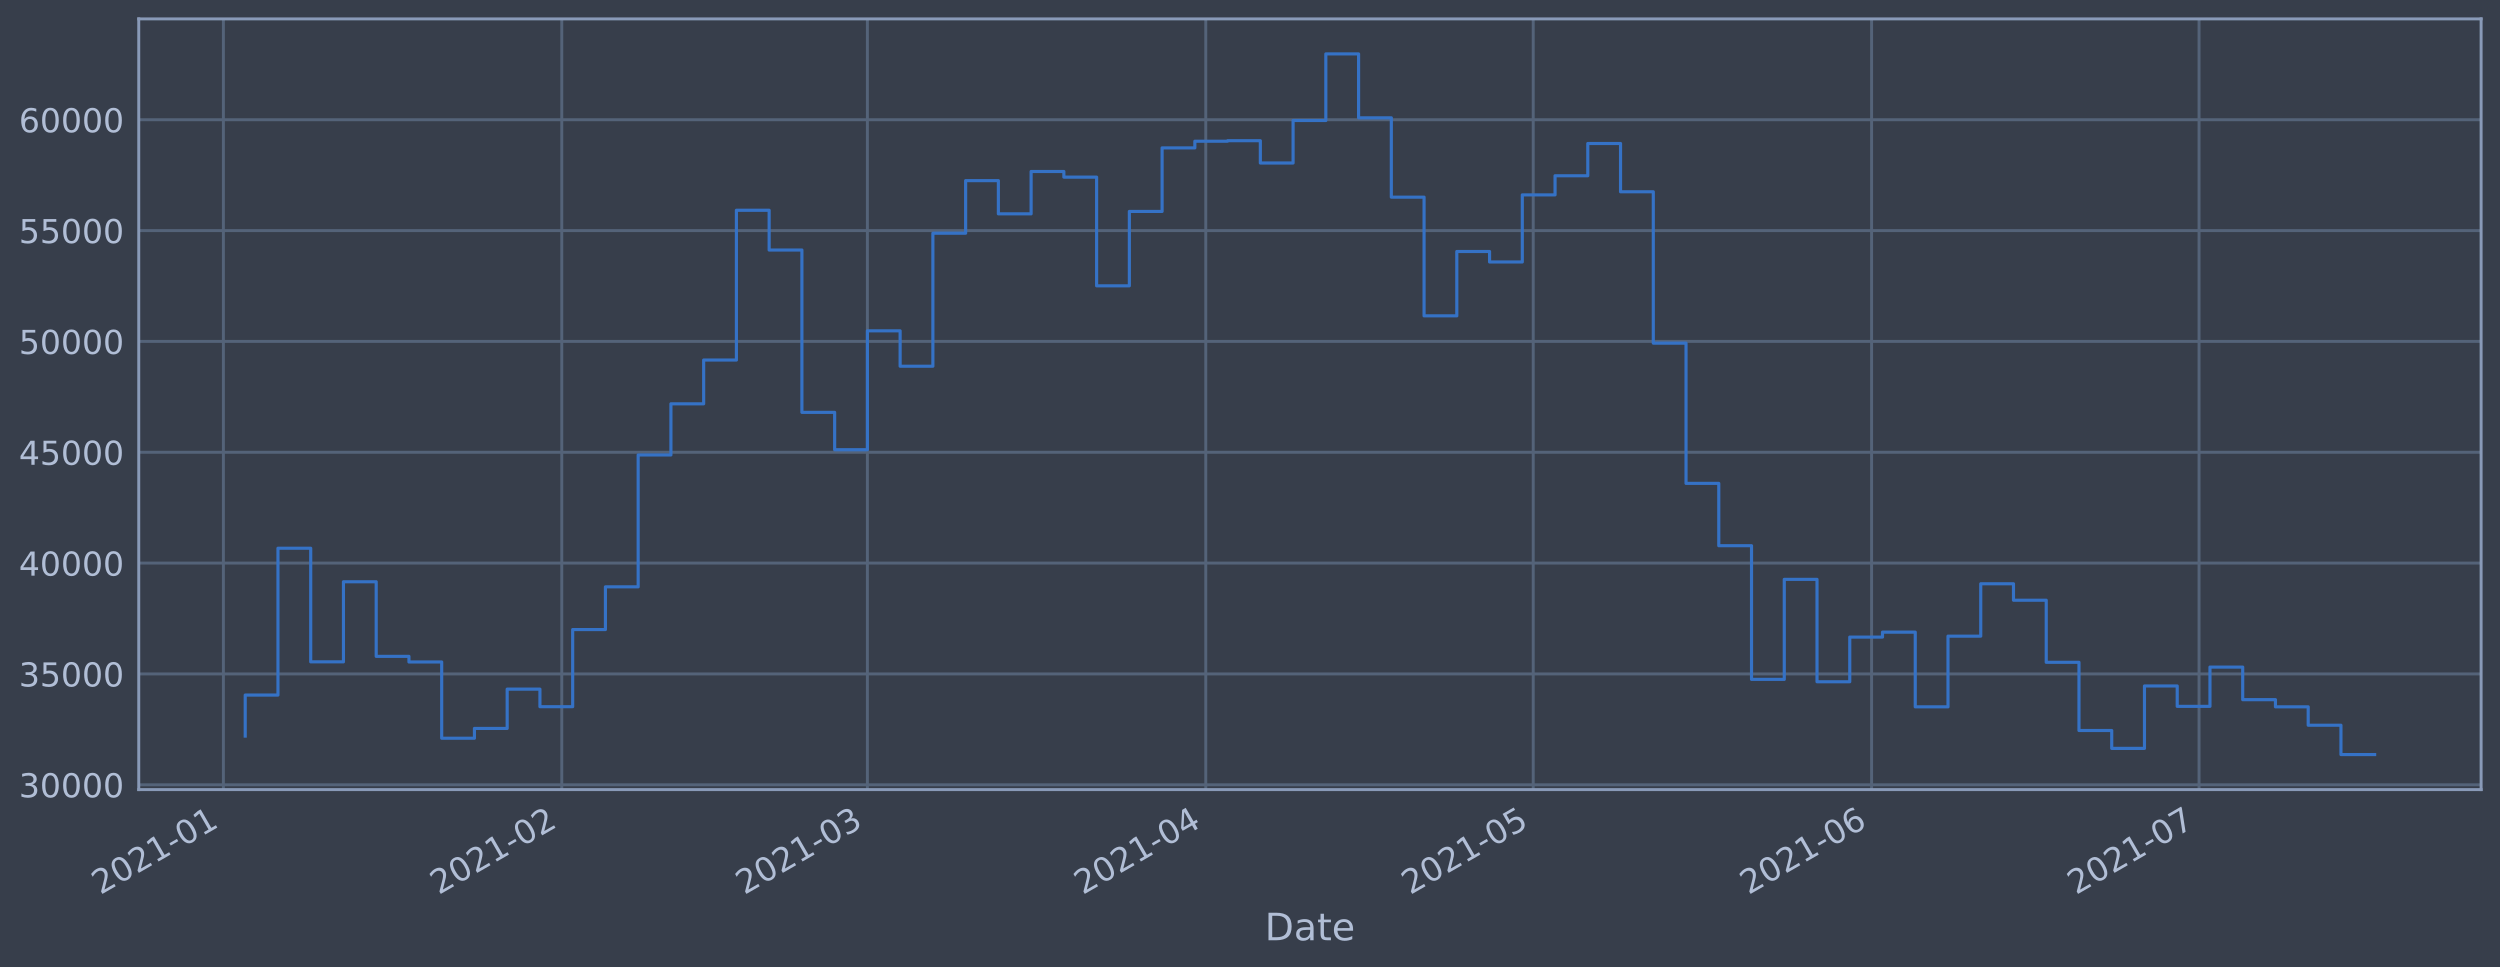
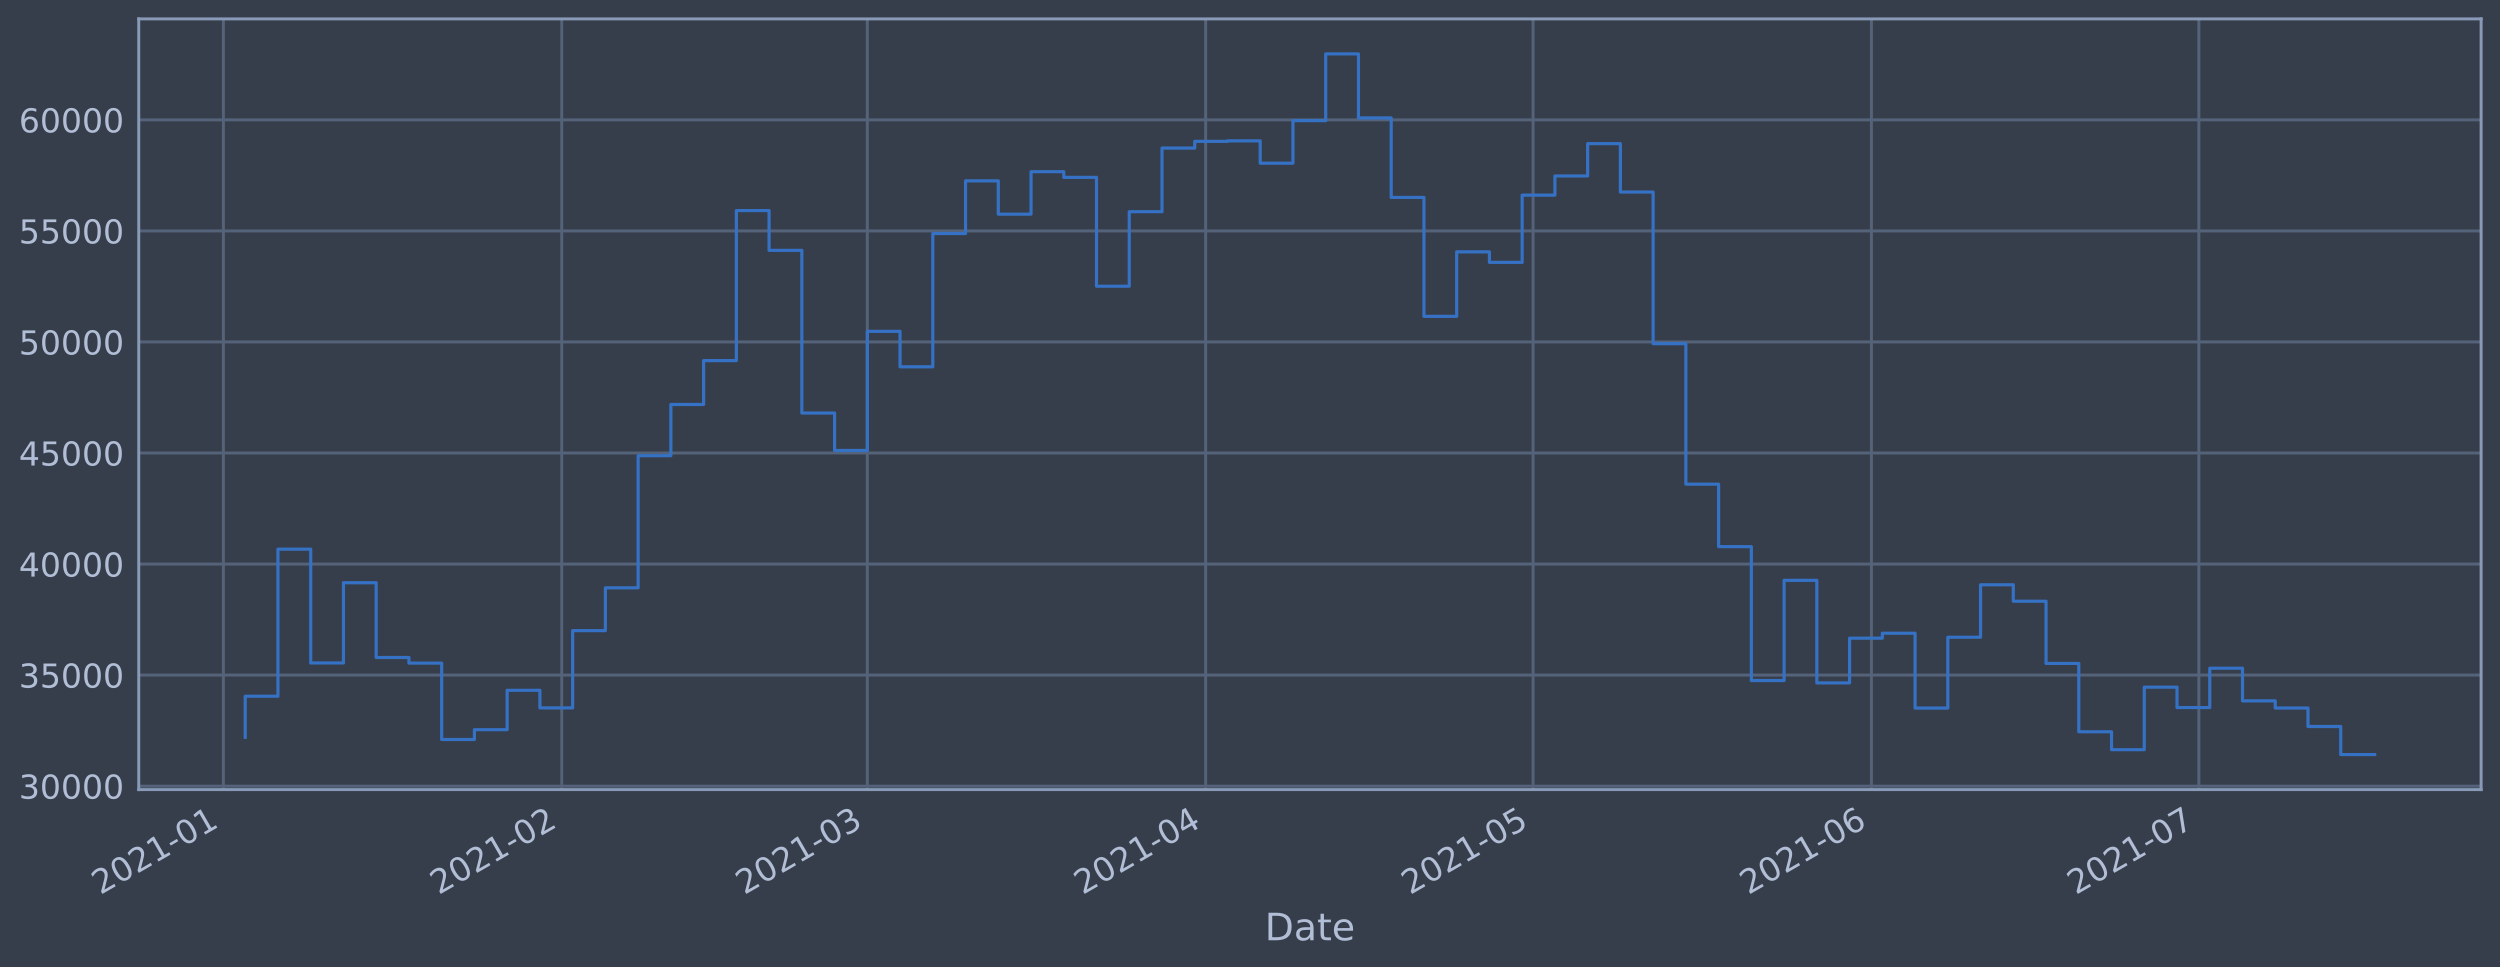
<svg xmlns="http://www.w3.org/2000/svg" xmlns:xlink="http://www.w3.org/1999/xlink" height="368.58pt" version="1.1" viewBox="0 0 952.884 368.58" width="952.884pt">
  <defs>
    <style type="text/css">*{stroke-linecap:butt;stroke-linejoin:round;}</style>
  </defs>
  <g id="figure_1">
    <g id="patch_1">
      <path d="M 0 368.58  L 952.884 368.58  L 952.884 0  L 0 0  z " style="fill:#373e4b;" />
    </g>
    <g id="axes_1">
      <g id="patch_2">
        <path d="M 52.884 300.96  L 945.684 300.96  L 945.684 7.2  L 52.884 7.2  z " style="fill:#373e4b;" />
      </g>
      <g id="matplotlib.axis_1">
        <g id="xtick_1">
          <g id="line2d_1">
-             <path clip-path="url(#p2bfc2f33a0)" d="M 85.145 300.96  L 85.145 7.2  " style="fill:none;stroke:#546379;stroke-linecap:square;stroke-width:1.12;" />
+             <path clip-path="url(#pa34c278bc0)" d="M 85.146 300.96  L 85.146 7.2  " style="fill:none;stroke:#546379;stroke-linecap:square;stroke-width:1.12;" />
          </g>
          <g id="line2d_2" />
          <g id="text_1">
-             <g style="fill:#b1bed6;" transform="translate(38.24152 341.1745)rotate(-30)scale(0.126 -0.126)">
+             <g style="fill:#b1bed6;" transform="translate(38.24241 341.1745)rotate(-30)scale(0.126 -0.126)">
              <defs>
                <path d="M 1228 531  L 3431 531  L 3431 0  L 469 0  L 469 531  Q 828 903 1448 1529  Q 2069 2156 2228 2338  Q 2531 2678 2651 2914  Q 2772 3150 2772 3378  Q 2772 3750 2511 3984  Q 2250 4219 1831 4219  Q 1534 4219 1204 4116  Q 875 4013 500 3803  L 500 4441  Q 881 4594 1212 4672  Q 1544 4750 1819 4750  Q 2544 4750 2975 4387  Q 3406 4025 3406 3419  Q 3406 3131 3298 2873  Q 3191 2616 2906 2266  Q 2828 2175 2409 1742  Q 1991 1309 1228 531  z " id="DejaVuSans-32" transform="scale(0.015625)" />
                <path d="M 2034 4250  Q 1547 4250 1301 3770  Q 1056 3291 1056 2328  Q 1056 1369 1301 889  Q 1547 409 2034 409  Q 2525 409 2770 889  Q 3016 1369 3016 2328  Q 3016 3291 2770 3770  Q 2525 4250 2034 4250  z M 2034 4750  Q 2819 4750 3233 4129  Q 3647 3509 3647 2328  Q 3647 1150 3233 529  Q 2819 -91 2034 -91  Q 1250 -91 836 529  Q 422 1150 422 2328  Q 422 3509 836 4129  Q 1250 4750 2034 4750  z " id="DejaVuSans-30" transform="scale(0.015625)" />
                <path d="M 794 531  L 1825 531  L 1825 4091  L 703 3866  L 703 4441  L 1819 4666  L 2450 4666  L 2450 531  L 3481 531  L 3481 0  L 794 0  L 794 531  z " id="DejaVuSans-31" transform="scale(0.015625)" />
                <path d="M 313 2009  L 1997 2009  L 1997 1497  L 313 1497  L 313 2009  z " id="DejaVuSans-2d" transform="scale(0.015625)" />
              </defs>
              <use xlink:href="#DejaVuSans-32" />
              <use x="63.623" xlink:href="#DejaVuSans-30" />
              <use x="127.246" xlink:href="#DejaVuSans-32" />
              <use x="190.869" xlink:href="#DejaVuSans-31" />
              <use x="254.492" xlink:href="#DejaVuSans-2d" />
              <use x="290.576" xlink:href="#DejaVuSans-30" />
              <use x="354.199" xlink:href="#DejaVuSans-31" />
            </g>
          </g>
        </g>
        <g id="xtick_2">
          <g id="line2d_3">
-             <path clip-path="url(#p2bfc2f33a0)" d="M 214.117 300.96  L 214.117 7.2  " style="fill:none;stroke:#546379;stroke-linecap:square;stroke-width:1.12;" />
+             <path clip-path="url(#pa34c278bc0)" d="M 214.104 300.96  L 214.104 7.2  " style="fill:none;stroke:#546379;stroke-linecap:square;stroke-width:1.12;" />
          </g>
          <g id="line2d_4" />
          <g id="text_2">
-             <g style="fill:#b1bed6;" transform="translate(167.2135 341.1745)rotate(-30)scale(0.126 -0.126)">
+             <g style="fill:#b1bed6;" transform="translate(167.2006 341.1745)rotate(-30)scale(0.126 -0.126)">
              <use xlink:href="#DejaVuSans-32" />
              <use x="63.623" xlink:href="#DejaVuSans-30" />
              <use x="127.246" xlink:href="#DejaVuSans-32" />
              <use x="190.869" xlink:href="#DejaVuSans-31" />
              <use x="254.492" xlink:href="#DejaVuSans-2d" />
              <use x="290.576" xlink:href="#DejaVuSans-30" />
              <use x="354.199" xlink:href="#DejaVuSans-32" />
            </g>
          </g>
        </g>
        <g id="xtick_3">
          <g id="line2d_5">
-             <path clip-path="url(#p2bfc2f33a0)" d="M 330.608 300.96  L 330.608 7.2  " style="fill:none;stroke:#546379;stroke-linecap:square;stroke-width:1.12;" />
+             <path clip-path="url(#pa34c278bc0)" d="M 330.582 300.96  L 330.582 7.2  " style="fill:none;stroke:#546379;stroke-linecap:square;stroke-width:1.12;" />
          </g>
          <g id="line2d_6" />
          <g id="text_3">
-             <g style="fill:#b1bed6;" transform="translate(283.7043 341.1745)rotate(-30)scale(0.126 -0.126)">
+             <g style="fill:#b1bed6;" transform="translate(283.679 341.1745)rotate(-30)scale(0.126 -0.126)">
              <defs>
                <path d="M 2597 2516  Q 3050 2419 3304 2112  Q 3559 1806 3559 1356  Q 3559 666 3084 287  Q 2609 -91 1734 -91  Q 1441 -91 1130 -33  Q 819 25 488 141  L 488 750  Q 750 597 1062 519  Q 1375 441 1716 441  Q 2309 441 2620 675  Q 2931 909 2931 1356  Q 2931 1769 2642 2001  Q 2353 2234 1838 2234  L 1294 2234  L 1294 2753  L 1863 2753  Q 2328 2753 2575 2939  Q 2822 3125 2822 3475  Q 2822 3834 2567 4026  Q 2313 4219 1838 4219  Q 1578 4219 1281 4162  Q 984 4106 628 3988  L 628 4550  Q 988 4650 1302 4700  Q 1616 4750 1894 4750  Q 2613 4750 3031 4423  Q 3450 4097 3450 3541  Q 3450 3153 3228 2886  Q 3006 2619 2597 2516  z " id="DejaVuSans-33" transform="scale(0.015625)" />
              </defs>
              <use xlink:href="#DejaVuSans-32" />
              <use x="63.623" xlink:href="#DejaVuSans-30" />
              <use x="127.246" xlink:href="#DejaVuSans-32" />
              <use x="190.869" xlink:href="#DejaVuSans-31" />
              <use x="254.492" xlink:href="#DejaVuSans-2d" />
              <use x="290.576" xlink:href="#DejaVuSans-30" />
              <use x="354.199" xlink:href="#DejaVuSans-33" />
            </g>
          </g>
        </g>
        <g id="xtick_4">
          <g id="line2d_7">
-             <path clip-path="url(#p2bfc2f33a0)" d="M 459.58 300.96  L 459.58 7.2  " style="fill:none;stroke:#546379;stroke-linecap:square;stroke-width:1.12;" />
+             <path clip-path="url(#pa34c278bc0)" d="M 459.54 300.96  L 459.54 7.2  " style="fill:none;stroke:#546379;stroke-linecap:square;stroke-width:1.12;" />
          </g>
          <g id="line2d_8" />
          <g id="text_4">
-             <g style="fill:#b1bed6;" transform="translate(412.6762 341.1745)rotate(-30)scale(0.126 -0.126)">
+             <g style="fill:#b1bed6;" transform="translate(412.6371 341.1745)rotate(-30)scale(0.126 -0.126)">
              <defs>
                <path d="M 2419 4116  L 825 1625  L 2419 1625  L 2419 4116  z M 2253 4666  L 3047 4666  L 3047 1625  L 3713 1625  L 3713 1100  L 3047 1100  L 3047 0  L 2419 0  L 2419 1100  L 313 1100  L 313 1709  L 2253 4666  z " id="DejaVuSans-34" transform="scale(0.015625)" />
              </defs>
              <use xlink:href="#DejaVuSans-32" />
              <use x="63.623" xlink:href="#DejaVuSans-30" />
              <use x="127.246" xlink:href="#DejaVuSans-32" />
              <use x="190.869" xlink:href="#DejaVuSans-31" />
              <use x="254.492" xlink:href="#DejaVuSans-2d" />
              <use x="290.576" xlink:href="#DejaVuSans-30" />
              <use x="354.199" xlink:href="#DejaVuSans-34" />
            </g>
          </g>
        </g>
        <g id="xtick_5">
          <g id="line2d_9">
-             <path clip-path="url(#p2bfc2f33a0)" d="M 584.391 300.96  L 584.391 7.2  " style="fill:none;stroke:#546379;stroke-linecap:square;stroke-width:1.12;" />
+             <path clip-path="url(#pa34c278bc0)" d="M 584.339 300.96  L 584.339 7.2  " style="fill:none;stroke:#546379;stroke-linecap:square;stroke-width:1.12;" />
          </g>
          <g id="line2d_10" />
          <g id="text_5">
-             <g style="fill:#b1bed6;" transform="translate(537.4878 341.1745)rotate(-30)scale(0.126 -0.126)">
+             <g style="fill:#b1bed6;" transform="translate(537.4354 341.1745)rotate(-30)scale(0.126 -0.126)">
              <defs>
                <path d="M 691 4666  L 3169 4666  L 3169 4134  L 1269 4134  L 1269 2991  Q 1406 3038 1543 3061  Q 1681 3084 1819 3084  Q 2600 3084 3056 2656  Q 3513 2228 3513 1497  Q 3513 744 3044 326  Q 2575 -91 1722 -91  Q 1428 -91 1123 -41  Q 819 9 494 109  L 494 744  Q 775 591 1075 516  Q 1375 441 1709 441  Q 2250 441 2565 725  Q 2881 1009 2881 1497  Q 2881 1984 2565 2268  Q 2250 2553 1709 2553  Q 1456 2553 1204 2497  Q 953 2441 691 2322  L 691 4666  z " id="DejaVuSans-35" transform="scale(0.015625)" />
              </defs>
              <use xlink:href="#DejaVuSans-32" />
              <use x="63.623" xlink:href="#DejaVuSans-30" />
              <use x="127.246" xlink:href="#DejaVuSans-32" />
              <use x="190.869" xlink:href="#DejaVuSans-31" />
              <use x="254.492" xlink:href="#DejaVuSans-2d" />
              <use x="290.576" xlink:href="#DejaVuSans-30" />
              <use x="354.199" xlink:href="#DejaVuSans-35" />
            </g>
          </g>
        </g>
        <g id="xtick_6">
          <g id="line2d_11">
-             <path clip-path="url(#p2bfc2f33a0)" d="M 713.363 300.96  L 713.363 7.2  " style="fill:none;stroke:#546379;stroke-linecap:square;stroke-width:1.12;" />
+             <path clip-path="url(#pa34c278bc0)" d="M 713.297 300.96  L 713.297 7.2  " style="fill:none;stroke:#546379;stroke-linecap:square;stroke-width:1.12;" />
          </g>
          <g id="line2d_12" />
          <g id="text_6">
-             <g style="fill:#b1bed6;" transform="translate(666.4598 341.1745)rotate(-30)scale(0.126 -0.126)">
+             <g style="fill:#b1bed6;" transform="translate(666.3936 341.1745)rotate(-30)scale(0.126 -0.126)">
              <defs>
                <path d="M 2113 2584  Q 1688 2584 1439 2293  Q 1191 2003 1191 1497  Q 1191 994 1439 701  Q 1688 409 2113 409  Q 2538 409 2786 701  Q 3034 994 3034 1497  Q 3034 2003 2786 2293  Q 2538 2584 2113 2584  z M 3366 4563  L 3366 3988  Q 3128 4100 2886 4159  Q 2644 4219 2406 4219  Q 1781 4219 1451 3797  Q 1122 3375 1075 2522  Q 1259 2794 1537 2939  Q 1816 3084 2150 3084  Q 2853 3084 3261 2657  Q 3669 2231 3669 1497  Q 3669 778 3244 343  Q 2819 -91 2113 -91  Q 1303 -91 875 529  Q 447 1150 447 2328  Q 447 3434 972 4092  Q 1497 4750 2381 4750  Q 2619 4750 2861 4703  Q 3103 4656 3366 4563  z " id="DejaVuSans-36" transform="scale(0.015625)" />
              </defs>
              <use xlink:href="#DejaVuSans-32" />
              <use x="63.623" xlink:href="#DejaVuSans-30" />
              <use x="127.246" xlink:href="#DejaVuSans-32" />
              <use x="190.869" xlink:href="#DejaVuSans-31" />
              <use x="254.492" xlink:href="#DejaVuSans-2d" />
              <use x="290.576" xlink:href="#DejaVuSans-30" />
              <use x="354.199" xlink:href="#DejaVuSans-36" />
            </g>
          </g>
        </g>
        <g id="xtick_7">
          <g id="line2d_13">
-             <path clip-path="url(#p2bfc2f33a0)" d="M 838.175 300.96  L 838.175 7.2  " style="fill:none;stroke:#546379;stroke-linecap:square;stroke-width:1.12;" />
+             <path clip-path="url(#pa34c278bc0)" d="M 838.095 300.96  L 838.095 7.2  " style="fill:none;stroke:#546379;stroke-linecap:square;stroke-width:1.12;" />
          </g>
          <g id="line2d_14" />
          <g id="text_7">
-             <g style="fill:#b1bed6;" transform="translate(791.2713 341.1745)rotate(-30)scale(0.126 -0.126)">
+             <g style="fill:#b1bed6;" transform="translate(791.1918 341.1745)rotate(-30)scale(0.126 -0.126)">
              <defs>
                <path d="M 525 4666  L 3525 4666  L 3525 4397  L 1831 0  L 1172 0  L 2766 4134  L 525 4134  L 525 4666  z " id="DejaVuSans-37" transform="scale(0.015625)" />
              </defs>
              <use xlink:href="#DejaVuSans-32" />
              <use x="63.623" xlink:href="#DejaVuSans-30" />
              <use x="127.246" xlink:href="#DejaVuSans-32" />
              <use x="190.869" xlink:href="#DejaVuSans-31" />
              <use x="254.492" xlink:href="#DejaVuSans-2d" />
              <use x="290.576" xlink:href="#DejaVuSans-30" />
              <use x="354.199" xlink:href="#DejaVuSans-37" />
            </g>
          </g>
        </g>
        <g id="text_8">
          <g style="fill:#b1bed6;" transform="translate(482.0746 358.3856)scale(0.144 -0.144)">
            <defs>
              <path d="M 1259 4147  L 1259 519  L 2022 519  Q 2988 519 3436 956  Q 3884 1394 3884 2338  Q 3884 3275 3436 3711  Q 2988 4147 2022 4147  L 1259 4147  z M 628 4666  L 1925 4666  Q 3281 4666 3915 4102  Q 4550 3538 4550 2338  Q 4550 1131 3912 565  Q 3275 0 1925 0  L 628 0  L 628 4666  z " id="DejaVuSans-44" transform="scale(0.015625)" />
              <path d="M 2194 1759  Q 1497 1759 1228 1600  Q 959 1441 959 1056  Q 959 750 1161 570  Q 1363 391 1709 391  Q 2188 391 2477 730  Q 2766 1069 2766 1631  L 2766 1759  L 2194 1759  z M 3341 1997  L 3341 0  L 2766 0  L 2766 531  Q 2569 213 2275 61  Q 1981 -91 1556 -91  Q 1019 -91 701 211  Q 384 513 384 1019  Q 384 1609 779 1909  Q 1175 2209 1959 2209  L 2766 2209  L 2766 2266  Q 2766 2663 2505 2880  Q 2244 3097 1772 3097  Q 1472 3097 1187 3025  Q 903 2953 641 2809  L 641 3341  Q 956 3463 1253 3523  Q 1550 3584 1831 3584  Q 2591 3584 2966 3190  Q 3341 2797 3341 1997  z " id="DejaVuSans-61" transform="scale(0.015625)" />
              <path d="M 1172 4494  L 1172 3500  L 2356 3500  L 2356 3053  L 1172 3053  L 1172 1153  Q 1172 725 1289 603  Q 1406 481 1766 481  L 2356 481  L 2356 0  L 1766 0  Q 1100 0 847 248  Q 594 497 594 1153  L 594 3053  L 172 3053  L 172 3500  L 594 3500  L 594 4494  L 1172 4494  z " id="DejaVuSans-74" transform="scale(0.015625)" />
              <path d="M 3597 1894  L 3597 1613  L 953 1613  Q 991 1019 1311 708  Q 1631 397 2203 397  Q 2534 397 2845 478  Q 3156 559 3463 722  L 3463 178  Q 3153 47 2828 -22  Q 2503 -91 2169 -91  Q 1331 -91 842 396  Q 353 884 353 1716  Q 353 2575 817 3079  Q 1281 3584 2069 3584  Q 2775 3584 3186 3129  Q 3597 2675 3597 1894  z M 3022 2063  Q 3016 2534 2758 2815  Q 2500 3097 2075 3097  Q 1594 3097 1305 2825  Q 1016 2553 972 2059  L 3022 2063  z " id="DejaVuSans-65" transform="scale(0.015625)" />
            </defs>
            <use xlink:href="#DejaVuSans-44" />
            <use x="77.002" xlink:href="#DejaVuSans-61" />
            <use x="138.281" xlink:href="#DejaVuSans-74" />
            <use x="177.49" xlink:href="#DejaVuSans-65" />
          </g>
        </g>
      </g>
      <g id="matplotlib.axis_2">
        <g id="ytick_1">
          <g id="line2d_15">
-             <path clip-path="url(#p2bfc2f33a0)" d="M 52.884 299.119  L 945.684 299.119  " style="fill:none;stroke:#546379;stroke-linecap:square;stroke-width:1.12;" />
+             <path clip-path="url(#pa34c278bc0)" d="M 52.884 299.636  L 945.684 299.636  " style="fill:none;stroke:#546379;stroke-linecap:square;stroke-width:1.12;" />
          </g>
          <g id="line2d_16" />
          <g id="text_9">
-             <g style="fill:#b1bed6;" transform="translate(7.2 303.9056)scale(0.126 -0.126)">
+             <g style="fill:#b1bed6;" transform="translate(7.2 304.4234)scale(0.126 -0.126)">
              <use xlink:href="#DejaVuSans-33" />
              <use x="63.623" xlink:href="#DejaVuSans-30" />
              <use x="127.246" xlink:href="#DejaVuSans-30" />
              <use x="190.869" xlink:href="#DejaVuSans-30" />
              <use x="254.492" xlink:href="#DejaVuSans-30" />
            </g>
          </g>
        </g>
        <g id="ytick_2">
          <g id="line2d_17">
-             <path clip-path="url(#p2bfc2f33a0)" d="M 52.884 256.872  L 945.684 256.872  " style="fill:none;stroke:#546379;stroke-linecap:square;stroke-width:1.12;" />
+             <path clip-path="url(#pa34c278bc0)" d="M 52.884 257.311  L 945.684 257.311  " style="fill:none;stroke:#546379;stroke-linecap:square;stroke-width:1.12;" />
          </g>
          <g id="line2d_18" />
          <g id="text_10">
-             <g style="fill:#b1bed6;" transform="translate(7.2 261.6592)scale(0.126 -0.126)">
+             <g style="fill:#b1bed6;" transform="translate(7.2 262.0984)scale(0.126 -0.126)">
              <use xlink:href="#DejaVuSans-33" />
              <use x="63.623" xlink:href="#DejaVuSans-35" />
              <use x="127.246" xlink:href="#DejaVuSans-30" />
              <use x="190.869" xlink:href="#DejaVuSans-30" />
              <use x="254.492" xlink:href="#DejaVuSans-30" />
            </g>
          </g>
        </g>
        <g id="ytick_3">
          <g id="line2d_19">
-             <path clip-path="url(#p2bfc2f33a0)" d="M 52.884 214.626  L 945.684 214.626  " style="fill:none;stroke:#546379;stroke-linecap:square;stroke-width:1.12;" />
+             <path clip-path="url(#pa34c278bc0)" d="M 52.884 214.986  L 945.684 214.986  " style="fill:none;stroke:#546379;stroke-linecap:square;stroke-width:1.12;" />
          </g>
          <g id="line2d_20" />
          <g id="text_11">
-             <g style="fill:#b1bed6;" transform="translate(7.2 219.4127)scale(0.126 -0.126)">
+             <g style="fill:#b1bed6;" transform="translate(7.2 219.7734)scale(0.126 -0.126)">
              <use xlink:href="#DejaVuSans-34" />
              <use x="63.623" xlink:href="#DejaVuSans-30" />
              <use x="127.246" xlink:href="#DejaVuSans-30" />
              <use x="190.869" xlink:href="#DejaVuSans-30" />
              <use x="254.492" xlink:href="#DejaVuSans-30" />
            </g>
          </g>
        </g>
        <g id="ytick_4">
          <g id="line2d_21">
-             <path clip-path="url(#p2bfc2f33a0)" d="M 52.884 172.379  L 945.684 172.379  " style="fill:none;stroke:#546379;stroke-linecap:square;stroke-width:1.12;" />
+             <path clip-path="url(#pa34c278bc0)" d="M 52.884 172.661  L 945.684 172.661  " style="fill:none;stroke:#546379;stroke-linecap:square;stroke-width:1.12;" />
          </g>
          <g id="line2d_22" />
          <g id="text_12">
-             <g style="fill:#b1bed6;" transform="translate(7.2 177.1662)scale(0.126 -0.126)">
+             <g style="fill:#b1bed6;" transform="translate(7.2 177.4484)scale(0.126 -0.126)">
              <use xlink:href="#DejaVuSans-34" />
              <use x="63.623" xlink:href="#DejaVuSans-35" />
              <use x="127.246" xlink:href="#DejaVuSans-30" />
              <use x="190.869" xlink:href="#DejaVuSans-30" />
              <use x="254.492" xlink:href="#DejaVuSans-30" />
            </g>
          </g>
        </g>
        <g id="ytick_5">
          <g id="line2d_23">
-             <path clip-path="url(#p2bfc2f33a0)" d="M 52.884 130.133  L 945.684 130.133  " style="fill:none;stroke:#546379;stroke-linecap:square;stroke-width:1.12;" />
+             <path clip-path="url(#pa34c278bc0)" d="M 52.884 130.336  L 945.684 130.336  " style="fill:none;stroke:#546379;stroke-linecap:square;stroke-width:1.12;" />
          </g>
          <g id="line2d_24" />
          <g id="text_13">
-             <g style="fill:#b1bed6;" transform="translate(7.2 134.9197)scale(0.126 -0.126)">
+             <g style="fill:#b1bed6;" transform="translate(7.2 135.1234)scale(0.126 -0.126)">
              <use xlink:href="#DejaVuSans-35" />
              <use x="63.623" xlink:href="#DejaVuSans-30" />
              <use x="127.246" xlink:href="#DejaVuSans-30" />
              <use x="190.869" xlink:href="#DejaVuSans-30" />
              <use x="254.492" xlink:href="#DejaVuSans-30" />
            </g>
          </g>
        </g>
        <g id="ytick_6">
          <g id="line2d_25">
-             <path clip-path="url(#p2bfc2f33a0)" d="M 52.884 87.886  L 945.684 87.886  " style="fill:none;stroke:#546379;stroke-linecap:square;stroke-width:1.12;" />
+             <path clip-path="url(#pa34c278bc0)" d="M 52.884 88.011  L 945.684 88.011  " style="fill:none;stroke:#546379;stroke-linecap:square;stroke-width:1.12;" />
          </g>
          <g id="line2d_26" />
          <g id="text_14">
-             <g style="fill:#b1bed6;" transform="translate(7.2 92.67321)scale(0.126 -0.126)">
+             <g style="fill:#b1bed6;" transform="translate(7.2 92.79836)scale(0.126 -0.126)">
              <use xlink:href="#DejaVuSans-35" />
              <use x="63.623" xlink:href="#DejaVuSans-35" />
              <use x="127.246" xlink:href="#DejaVuSans-30" />
              <use x="190.869" xlink:href="#DejaVuSans-30" />
              <use x="254.492" xlink:href="#DejaVuSans-30" />
            </g>
          </g>
        </g>
        <g id="ytick_7">
          <g id="line2d_27">
-             <path clip-path="url(#p2bfc2f33a0)" d="M 52.884 45.64  L 945.684 45.64  " style="fill:none;stroke:#546379;stroke-linecap:square;stroke-width:1.12;" />
+             <path clip-path="url(#pa34c278bc0)" d="M 52.884 45.686  L 945.684 45.686  " style="fill:none;stroke:#546379;stroke-linecap:square;stroke-width:1.12;" />
          </g>
          <g id="line2d_28" />
          <g id="text_15">
-             <g style="fill:#b1bed6;" transform="translate(7.2 50.42672)scale(0.126 -0.126)">
+             <g style="fill:#b1bed6;" transform="translate(7.2 50.47335)scale(0.126 -0.126)">
              <use xlink:href="#DejaVuSans-36" />
              <use x="63.623" xlink:href="#DejaVuSans-30" />
              <use x="127.246" xlink:href="#DejaVuSans-30" />
              <use x="190.869" xlink:href="#DejaVuSans-30" />
              <use x="254.492" xlink:href="#DejaVuSans-30" />
            </g>
          </g>
        </g>
      </g>
      <g id="line2d_29">
-         <path clip-path="url(#p2bfc2f33a0)" d="M 93.466 280.569  L 93.466 264.927  L 105.947 264.927  L 105.947 208.963  L 118.428 208.963  L 118.428 252.268  L 130.909 252.268  L 130.909 221.736  L 143.39 221.736  L 143.39 250.172  L 155.871 250.172  L 155.871 252.318  L 168.353 252.318  L 168.353 281.377  L 180.834 281.377  L 180.834 277.642  L 193.315 277.642  L 193.315 262.666  L 205.796 262.666  L 205.796 269.353  L 218.277 269.353  L 218.277 239.956  L 230.758 239.956  L 230.758 223.682  L 243.239 223.682  L 243.239 173.409  L 255.721 173.409  L 255.721 153.916  L 268.202 153.916  L 268.202 137.229  L 280.683 137.229  L 280.683 80.142  L 293.164 80.142  L 293.164 95.293  L 305.645 95.293  L 305.645 157.167  L 318.126 157.167  L 318.126 171.417  L 330.608 171.417  L 330.608 126.096  L 343.089 126.096  L 343.089 139.582  L 355.57 139.582  L 355.57 88.887  L 368.051 88.887  L 368.051 68.848  L 380.532 68.848  L 380.532 81.509  L 393.013 81.509  L 393.013 65.361  L 405.494 65.361  L 405.494 67.513  L 417.976 67.513  L 417.976 108.94  L 430.457 108.94  L 430.457 80.587  L 442.938 80.587  L 442.938 56.369  L 455.419 56.369  L 455.419 53.824  L 467.9 53.824  L 467.9 53.632  L 480.381 53.632  L 480.381 62.128  L 492.863 62.128  L 492.863 45.937  L 505.344 45.937  L 505.344 20.553  L 517.825 20.553  L 517.825 44.904  L 530.306 44.904  L 530.306 75.145  L 542.787 75.145  L 542.787 120.39  L 555.268 120.39  L 555.268 95.857  L 567.75 95.857  L 567.75 99.849  L 580.231 99.849  L 580.231 74.279  L 592.712 74.279  L 592.712 66.989  L 605.193 66.989  L 605.193 54.691  L 617.674 54.691  L 617.674 73.1  L 630.155 73.1  L 630.155 130.787  L 642.636 130.787  L 642.636 184.24  L 655.118 184.24  L 655.118 207.999  L 667.599 207.999  L 667.599 258.946  L 680.08 258.946  L 680.08 220.827  L 692.561 220.827  L 692.561 259.849  L 705.042 259.849  L 705.042 242.824  L 717.523 242.824  L 717.523 240.941  L 730.005 240.941  L 730.005 269.42  L 742.486 269.42  L 742.486 242.47  L 754.967 242.47  L 754.967 222.51  L 767.448 222.51  L 767.448 228.779  L 779.929 228.779  L 779.929 252.443  L 792.41 252.443  L 792.41 278.438  L 804.892 278.438  L 804.892 285.257  L 817.373 285.257  L 817.373 261.463  L 829.854 261.463  L 829.854 269.234  L 842.335 269.234  L 842.335 254.259  L 854.816 254.259  L 854.816 266.681  L 867.297 266.681  L 867.297 269.415  L 879.778 269.415  L 879.778 276.419  L 892.26 276.419  L 892.26 287.607  L 905.102 287.607  L 905.102 287.607  " style="fill:none;stroke:#3572c6;stroke-linecap:square;stroke-width:1.2;" />
+         <path clip-path="url(#pa34c278bc0)" d="M 93.466 281.052  L 93.466 265.381  L 105.945 265.381  L 105.945 209.313  L 118.425 209.313  L 118.425 252.698  L 130.905 252.698  L 130.905 222.11  L 143.385 222.11  L 143.385 250.599  L 155.865 250.599  L 155.865 252.749  L 168.345 252.749  L 168.345 281.862  L 180.824 281.862  L 180.824 278.12  L 193.304 278.12  L 193.304 263.116  L 205.784 263.116  L 205.784 269.815  L 218.264 269.815  L 218.264 240.364  L 230.744 240.364  L 230.744 224.06  L 243.223 224.06  L 243.223 173.693  L 255.703 173.693  L 255.703 154.164  L 268.183 154.164  L 268.183 137.446  L 280.663 137.446  L 280.663 80.253  L 293.143 80.253  L 293.143 95.432  L 305.623 95.432  L 305.623 157.421  L 318.102 157.421  L 318.102 171.697  L 330.582 171.697  L 330.582 126.293  L 343.062 126.293  L 343.062 139.804  L 355.542 139.804  L 355.542 89.014  L 368.022 89.014  L 368.022 68.937  L 380.502 68.937  L 380.502 81.623  L 392.981 81.623  L 392.981 65.444  L 405.461 65.444  L 405.461 67.601  L 417.941 67.601  L 417.941 109.104  L 430.421 109.104  L 430.421 80.698  L 442.901 80.698  L 442.901 56.436  L 455.38 56.436  L 455.38 53.886  L 467.86 53.886  L 467.86 53.693  L 480.34 53.693  L 480.34 62.205  L 492.82 62.205  L 492.82 45.984  L 505.3 45.984  L 505.3 20.553  L 517.78 20.553  L 517.78 44.949  L 530.259 44.949  L 530.259 75.247  L 542.739 75.247  L 542.739 120.575  L 555.219 120.575  L 555.219 95.997  L 567.699 95.997  L 567.699 99.997  L 580.179 99.997  L 580.179 74.379  L 592.659 74.379  L 592.659 67.075  L 605.138 67.075  L 605.138 54.754  L 617.618 54.754  L 617.618 73.198  L 630.098 73.198  L 630.098 130.992  L 642.578 130.992  L 642.578 184.544  L 655.058 184.544  L 655.058 208.347  L 667.537 208.347  L 667.537 259.389  L 680.017 259.389  L 680.017 221.199  L 692.497 221.199  L 692.497 260.294  L 704.977 260.294  L 704.977 243.237  L 717.457 243.237  L 717.457 241.351  L 729.937 241.351  L 729.937 269.883  L 742.416 269.883  L 742.416 242.882  L 754.896 242.882  L 754.896 222.886  L 767.376 222.886  L 767.376 229.166  L 779.856 229.166  L 779.856 252.874  L 792.336 252.874  L 792.336 278.918  L 804.816 278.918  L 804.816 285.749  L 817.295 285.749  L 817.295 261.911  L 829.775 261.911  L 829.775 269.697  L 842.255 269.697  L 842.255 254.693  L 854.735 254.693  L 854.735 267.139  L 867.215 267.139  L 867.215 269.877  L 879.695 269.877  L 879.695 276.895  L 892.174 276.895  L 892.174 287.607  L 905.102 287.607  L 905.102 287.607  " style="fill:none;stroke:#3572c6;stroke-linecap:square;stroke-width:1.2;" />
      </g>
      <g id="patch_3">
        <path d="M 52.884 300.96  L 52.884 7.2  " style="fill:none;stroke:#899ab8;stroke-linecap:square;stroke-linejoin:miter;stroke-width:1.12;" />
      </g>
      <g id="patch_4">
        <path d="M 945.684 300.96  L 945.684 7.2  " style="fill:none;stroke:#899ab8;stroke-linecap:square;stroke-linejoin:miter;stroke-width:1.12;" />
      </g>
      <g id="patch_5">
        <path d="M 52.884 300.96  L 945.684 300.96  " style="fill:none;stroke:#899ab8;stroke-linecap:square;stroke-linejoin:miter;stroke-width:1.12;" />
      </g>
      <g id="patch_6">
        <path d="M 52.884 7.2  L 945.684 7.2  " style="fill:none;stroke:#899ab8;stroke-linecap:square;stroke-linejoin:miter;stroke-width:1.12;" />
      </g>
    </g>
  </g>
  <defs>
-     <clipPath id="p2bfc2f33a0">
+     <clipPath id="pa34c278bc0">
      <rect height="293.76" width="892.8" x="52.884" y="7.2" />
    </clipPath>
  </defs>
</svg>
